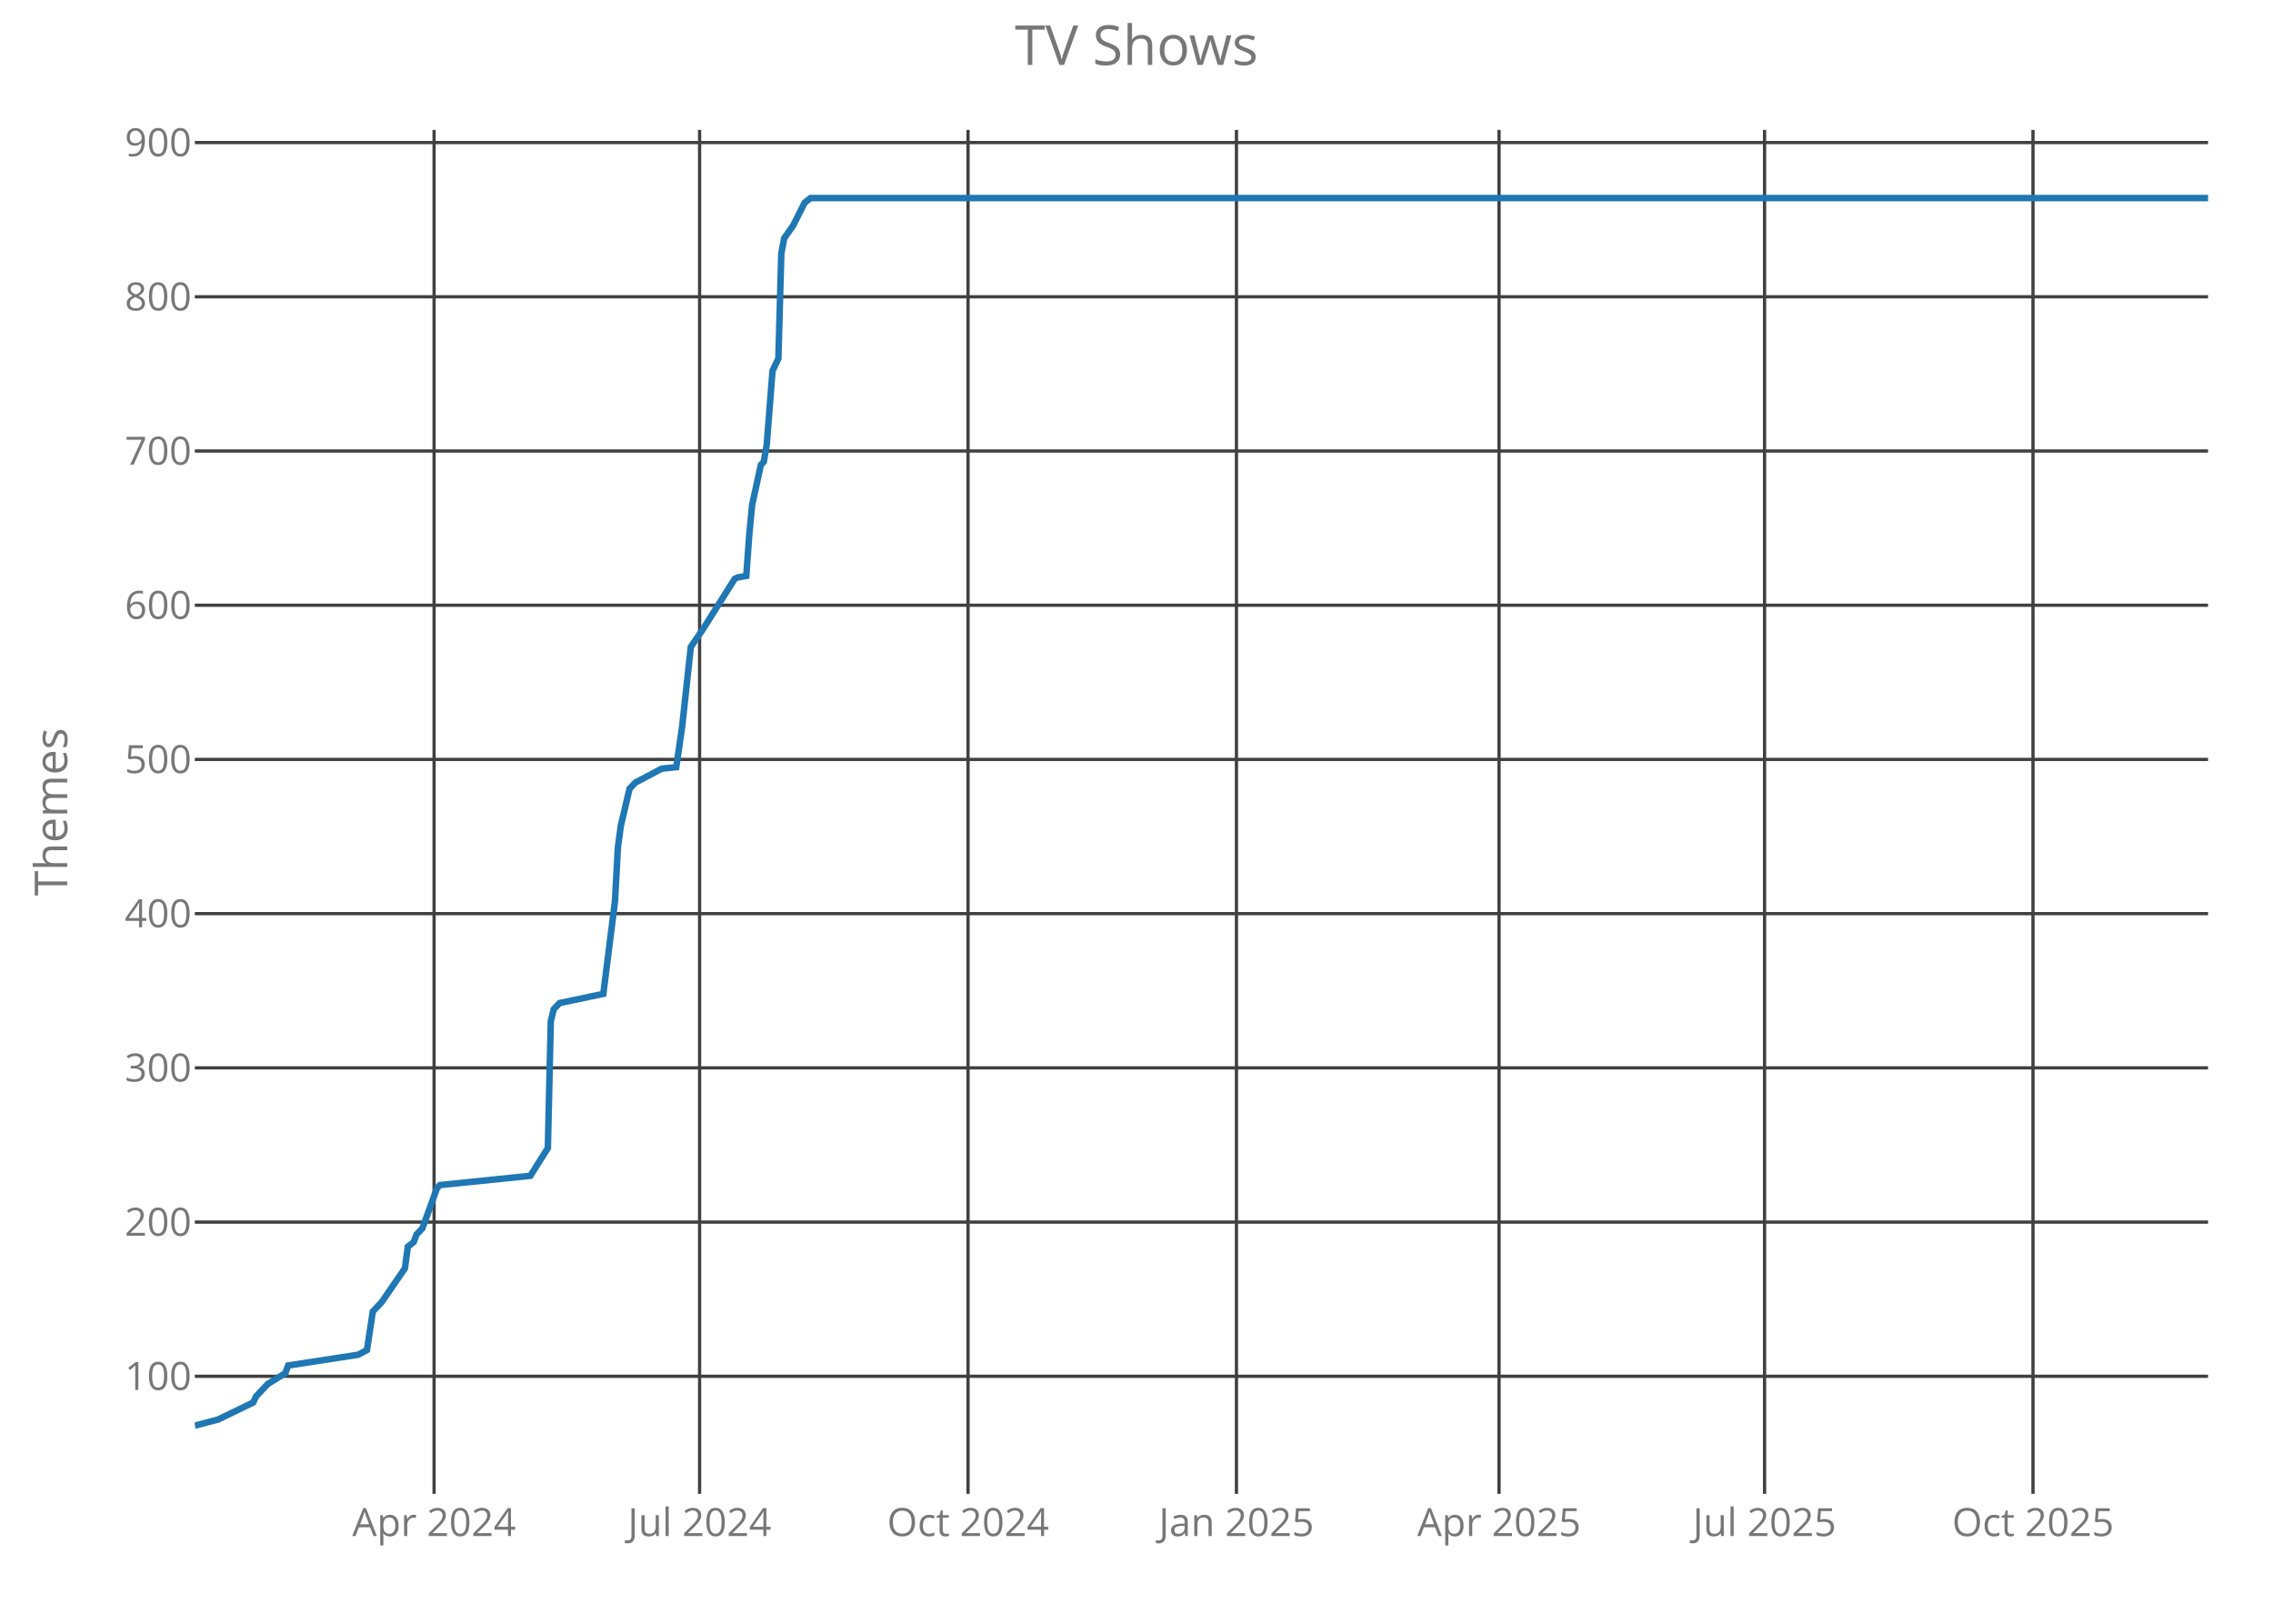
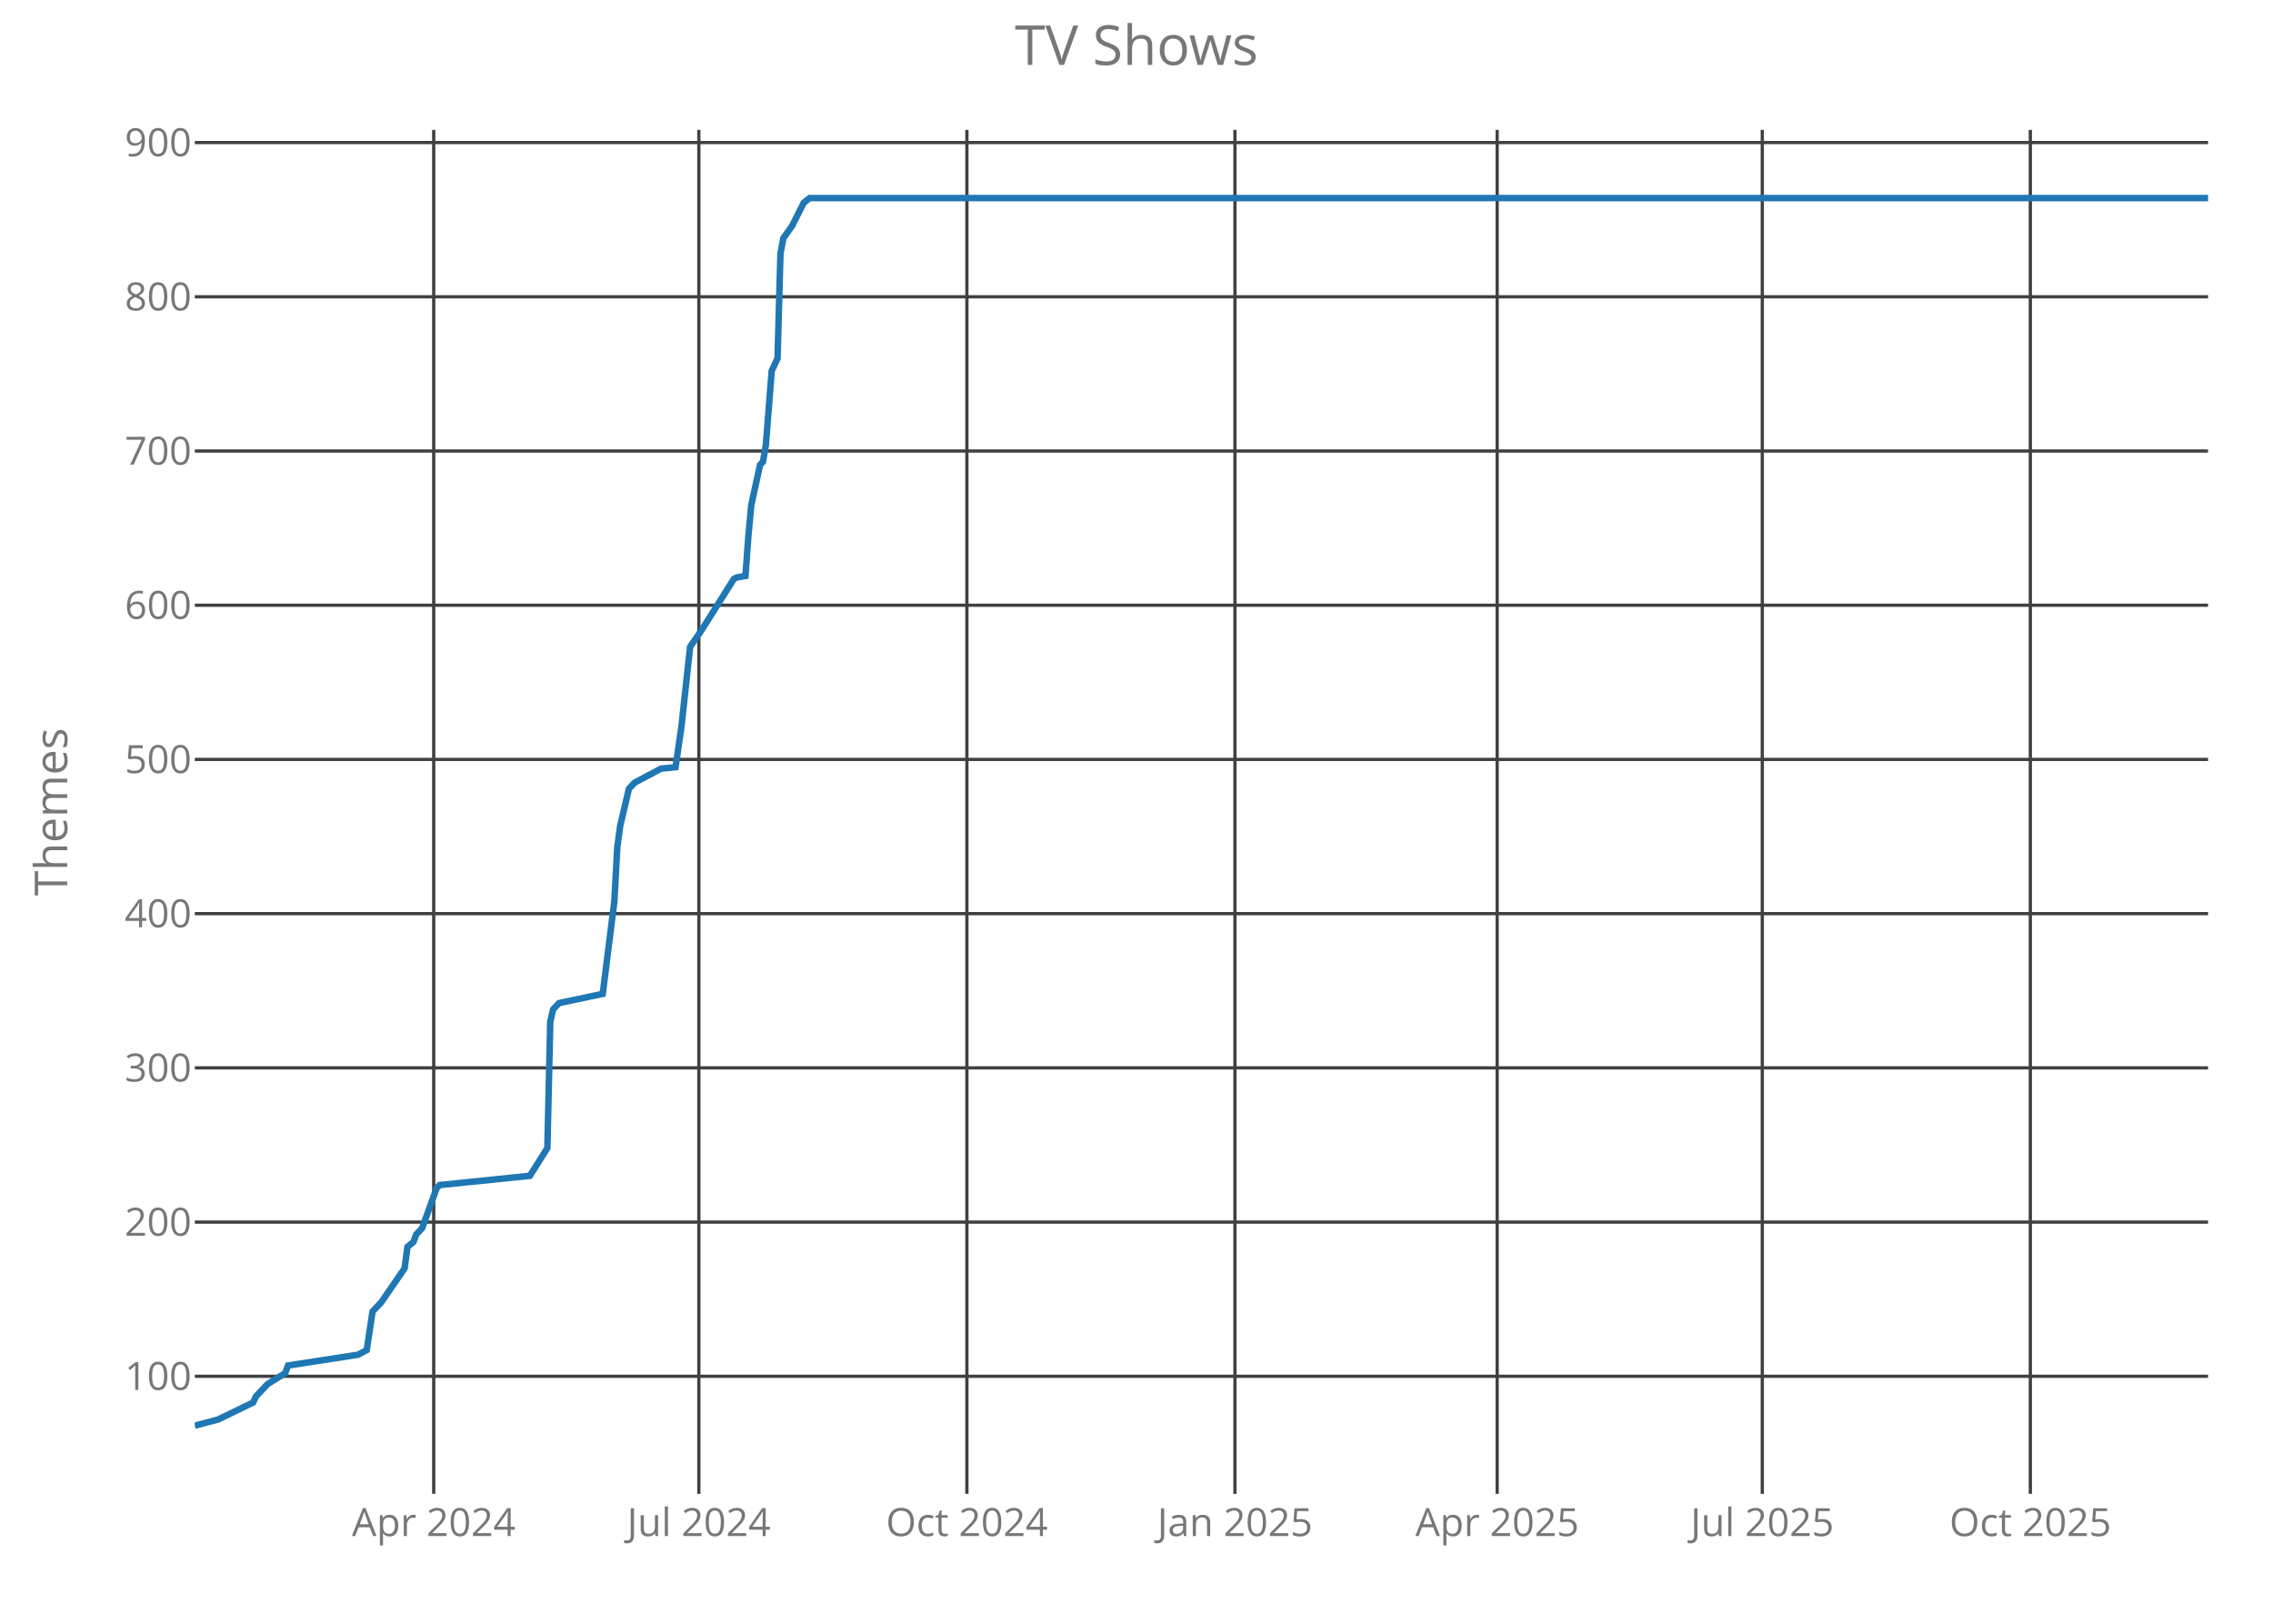
<svg xmlns="http://www.w3.org/2000/svg" class="main-svg" width="700" height="500" style="" viewBox="0 0 700 500">
  <rect x="0" y="0" width="700" height="500" style="fill: rgb(0, 0, 0); fill-opacity: 0;" />
-   <defs id="defs-2f4872">
+   <defs id="defs-b66f0e">
    <g class="clips">
-       <clipPath id="clip2f4872xyplot" class="plotclip">
+       <clipPath id="clipb66f0exyplot" class="plotclip">
        <rect width="620" height="420" />
      </clipPath>
-       <clipPath class="axesclip" id="clip2f4872x">
+       <clipPath class="axesclip" id="clipb66f0ex">
        <rect x="60" y="0" width="620" height="500" />
      </clipPath>
-       <clipPath class="axesclip" id="clip2f4872y">
+       <clipPath class="axesclip" id="clipb66f0ey">
        <rect x="0" y="40" width="700" height="420" />
      </clipPath>
-       <clipPath class="axesclip" id="clip2f4872xy">
+       <clipPath class="axesclip" id="clipb66f0exy">
        <rect x="60" y="40" width="620" height="420" />
      </clipPath>
    </g>
    <g class="gradients" />
  </defs>
  <g class="bglayer">
    <rect class="bg" x="60" y="40" width="620" height="420" style="fill: rgb(0, 0, 0); fill-opacity: 0; stroke-width: 0;" />
  </g>
  <g class="layer-below">
    <g class="imagelayer" />
    <g class="shapelayer" />
  </g>
  <g class="cartesianlayer">
    <g class="subplot xy">
      <g class="layer-subplot">
        <g class="shapelayer" />
        <g class="imagelayer" />
      </g>
      <g class="gridlayer">
        <g class="x">
-           <path class="xgrid crisp" transform="translate(133.68,0)" d="M0,40v420" style="stroke: rgb(64, 64, 64); stroke-opacity: 1; stroke-width: 1px;" />
-           <path class="xgrid crisp" transform="translate(215.45,0)" d="M0,40v420" style="stroke: rgb(64, 64, 64); stroke-opacity: 1; stroke-width: 1px;" />
-           <path class="xgrid crisp" transform="translate(298.12,0)" d="M0,40v420" style="stroke: rgb(64, 64, 64); stroke-opacity: 1; stroke-width: 1px;" />
-           <path class="xgrid crisp" transform="translate(380.78,0)" d="M0,40v420" style="stroke: rgb(64, 64, 64); stroke-opacity: 1; stroke-width: 1px;" />
-           <path class="xgrid crisp" transform="translate(461.65,0)" d="M0,40v420" style="stroke: rgb(64, 64, 64); stroke-opacity: 1; stroke-width: 1px;" />
-           <path class="xgrid crisp" transform="translate(543.42,0)" d="M0,40v420" style="stroke: rgb(64, 64, 64); stroke-opacity: 1; stroke-width: 1px;" />
-           <path class="xgrid crisp" transform="translate(626.09,0)" d="M0,40v420" style="stroke: rgb(64, 64, 64); stroke-opacity: 1; stroke-width: 1px;" />
+           <path class="xgrid crisp" transform="translate(133.57,0)" d="M0,40v420" style="stroke: rgb(64, 64, 64); stroke-opacity: 1; stroke-width: 1px;" />
+           <path class="xgrid crisp" transform="translate(215.22,0)" d="M0,40v420" style="stroke: rgb(64, 64, 64); stroke-opacity: 1; stroke-width: 1px;" />
+           <path class="xgrid crisp" transform="translate(297.77,0)" d="M0,40v420" style="stroke: rgb(64, 64, 64); stroke-opacity: 1; stroke-width: 1px;" />
+           <path class="xgrid crisp" transform="translate(380.32,0)" d="M0,40v420" style="stroke: rgb(64, 64, 64); stroke-opacity: 1; stroke-width: 1px;" />
+           <path class="xgrid crisp" transform="translate(461.07,0)" d="M0,40v420" style="stroke: rgb(64, 64, 64); stroke-opacity: 1; stroke-width: 1px;" />
+           <path class="xgrid crisp" transform="translate(542.72,0)" d="M0,40v420" style="stroke: rgb(64, 64, 64); stroke-opacity: 1; stroke-width: 1px;" />
+           <path class="xgrid crisp" transform="translate(625.27,0)" d="M0,40v420" style="stroke: rgb(64, 64, 64); stroke-opacity: 1; stroke-width: 1px;" />
        </g>
        <g class="y">
          <path class="ygrid crisp" transform="translate(0,423.8)" d="M60,0h620" style="stroke: rgb(64, 64, 64); stroke-opacity: 1; stroke-width: 1px;" />
          <path class="ygrid crisp" transform="translate(0,376.32)" d="M60,0h620" style="stroke: rgb(64, 64, 64); stroke-opacity: 1; stroke-width: 1px;" />
          <path class="ygrid crisp" transform="translate(0,328.83)" d="M60,0h620" style="stroke: rgb(64, 64, 64); stroke-opacity: 1; stroke-width: 1px;" />
          <path class="ygrid crisp" transform="translate(0,281.34)" d="M60,0h620" style="stroke: rgb(64, 64, 64); stroke-opacity: 1; stroke-width: 1px;" />
          <path class="ygrid crisp" transform="translate(0,233.85)" d="M60,0h620" style="stroke: rgb(64, 64, 64); stroke-opacity: 1; stroke-width: 1px;" />
          <path class="ygrid crisp" transform="translate(0,186.37)" d="M60,0h620" style="stroke: rgb(64, 64, 64); stroke-opacity: 1; stroke-width: 1px;" />
          <path class="ygrid crisp" transform="translate(0,138.88)" d="M60,0h620" style="stroke: rgb(64, 64, 64); stroke-opacity: 1; stroke-width: 1px;" />
          <path class="ygrid crisp" transform="translate(0,91.39)" d="M60,0h620" style="stroke: rgb(64, 64, 64); stroke-opacity: 1; stroke-width: 1px;" />
          <path class="ygrid crisp" transform="translate(0,43.9)" d="M60,0h620" style="stroke: rgb(64, 64, 64); stroke-opacity: 1; stroke-width: 1px;" />
        </g>
      </g>
      <g class="zerolinelayer" />
      <path class="xlines-below crisp" d="M0,0" style="fill: none;" />
      <path class="ylines-below crisp" d="M0,0" style="fill: none;" />
      <g class="overlines-below" />
      <g class="xaxislayer-below">
        <g class="xtick">
-           <text text-anchor="middle" x="0" y="473" transform="translate(133.68,0)" style="font-family: 'Open Sans'; font-size: 12px; fill: rgb(119, 119, 119); fill-opacity: 1; white-space: pre;">Apr 2024</text>
+           <text text-anchor="middle" x="0" y="473" transform="translate(133.57,0)" style="font-family: 'Open Sans'; font-size: 12px; fill: rgb(119, 119, 119); fill-opacity: 1; white-space: pre;">Apr 2024</text>
        </g>
        <g class="xtick">
-           <text text-anchor="middle" x="0" y="473" transform="translate(215.45,0)" style="font-family: 'Open Sans'; font-size: 12px; fill: rgb(119, 119, 119); fill-opacity: 1; white-space: pre;">Jul 2024</text>
+           <text text-anchor="middle" x="0" y="473" transform="translate(215.22,0)" style="font-family: 'Open Sans'; font-size: 12px; fill: rgb(119, 119, 119); fill-opacity: 1; white-space: pre;">Jul 2024</text>
        </g>
        <g class="xtick">
-           <text text-anchor="middle" x="0" y="473" transform="translate(298.12,0)" style="font-family: 'Open Sans'; font-size: 12px; fill: rgb(119, 119, 119); fill-opacity: 1; white-space: pre;">Oct 2024</text>
+           <text text-anchor="middle" x="0" y="473" transform="translate(297.77,0)" style="font-family: 'Open Sans'; font-size: 12px; fill: rgb(119, 119, 119); fill-opacity: 1; white-space: pre;">Oct 2024</text>
        </g>
        <g class="xtick">
-           <text text-anchor="middle" x="0" y="473" transform="translate(380.78,0)" style="font-family: 'Open Sans'; font-size: 12px; fill: rgb(119, 119, 119); fill-opacity: 1; white-space: pre;">Jan 2025</text>
+           <text text-anchor="middle" x="0" y="473" transform="translate(380.32,0)" style="font-family: 'Open Sans'; font-size: 12px; fill: rgb(119, 119, 119); fill-opacity: 1; white-space: pre;">Jan 2025</text>
        </g>
        <g class="xtick">
-           <text text-anchor="middle" x="0" y="473" transform="translate(461.65,0)" style="font-family: 'Open Sans'; font-size: 12px; fill: rgb(119, 119, 119); fill-opacity: 1; white-space: pre;">Apr 2025</text>
+           <text text-anchor="middle" x="0" y="473" transform="translate(461.07,0)" style="font-family: 'Open Sans'; font-size: 12px; fill: rgb(119, 119, 119); fill-opacity: 1; white-space: pre;">Apr 2025</text>
        </g>
        <g class="xtick">
-           <text text-anchor="middle" x="0" y="473" transform="translate(543.42,0)" style="font-family: 'Open Sans'; font-size: 12px; fill: rgb(119, 119, 119); fill-opacity: 1; white-space: pre;">Jul 2025</text>
+           <text text-anchor="middle" x="0" y="473" transform="translate(542.72,0)" style="font-family: 'Open Sans'; font-size: 12px; fill: rgb(119, 119, 119); fill-opacity: 1; white-space: pre;">Jul 2025</text>
        </g>
        <g class="xtick">
-           <text text-anchor="middle" x="0" y="473" transform="translate(626.09,0)" style="font-family: 'Open Sans'; font-size: 12px; fill: rgb(119, 119, 119); fill-opacity: 1; white-space: pre;">Oct 2025</text>
+           <text text-anchor="middle" x="0" y="473" transform="translate(625.27,0)" style="font-family: 'Open Sans'; font-size: 12px; fill: rgb(119, 119, 119); fill-opacity: 1; white-space: pre;">Oct 2025</text>
        </g>
      </g>
      <g class="yaxislayer-below">
        <g class="ytick">
          <text text-anchor="end" x="59" y="4.2" transform="translate(0,423.8)" style="font-family: 'Open Sans'; font-size: 12px; fill: rgb(119, 119, 119); fill-opacity: 1; white-space: pre;">100</text>
        </g>
        <g class="ytick">
          <text text-anchor="end" x="59" y="4.2" transform="translate(0,376.32)" style="font-family: 'Open Sans'; font-size: 12px; fill: rgb(119, 119, 119); fill-opacity: 1; white-space: pre;">200</text>
        </g>
        <g class="ytick">
          <text text-anchor="end" x="59" y="4.2" transform="translate(0,328.83)" style="font-family: 'Open Sans'; font-size: 12px; fill: rgb(119, 119, 119); fill-opacity: 1; white-space: pre;">300</text>
        </g>
        <g class="ytick">
          <text text-anchor="end" x="59" y="4.2" transform="translate(0,281.34)" style="font-family: 'Open Sans'; font-size: 12px; fill: rgb(119, 119, 119); fill-opacity: 1; white-space: pre;">400</text>
        </g>
        <g class="ytick">
          <text text-anchor="end" x="59" y="4.2" transform="translate(0,233.85)" style="font-family: 'Open Sans'; font-size: 12px; fill: rgb(119, 119, 119); fill-opacity: 1; white-space: pre;">500</text>
        </g>
        <g class="ytick">
          <text text-anchor="end" x="59" y="4.2" transform="translate(0,186.37)" style="font-family: 'Open Sans'; font-size: 12px; fill: rgb(119, 119, 119); fill-opacity: 1; white-space: pre;">600</text>
        </g>
        <g class="ytick">
          <text text-anchor="end" x="59" y="4.2" transform="translate(0,138.88)" style="font-family: 'Open Sans'; font-size: 12px; fill: rgb(119, 119, 119); fill-opacity: 1; white-space: pre;">700</text>
        </g>
        <g class="ytick">
          <text text-anchor="end" x="59" y="4.2" transform="translate(0,91.39)" style="font-family: 'Open Sans'; font-size: 12px; fill: rgb(119, 119, 119); fill-opacity: 1; white-space: pre;">800</text>
        </g>
        <g class="ytick">
          <text text-anchor="end" x="59" y="4.2" transform="translate(0,43.9)" style="font-family: 'Open Sans'; font-size: 12px; fill: rgb(119, 119, 119); fill-opacity: 1; white-space: pre;">900</text>
        </g>
      </g>
      <g class="overaxes-below" />
-       <g class="plot" transform="translate(60,40)" clip-path="url('#clip2f4872xyplot')">
+       <g class="plot" transform="translate(60,40)" clip-path="url('#clipb66f0exyplot')">
        <g class="scatterlayer mlayer">
-           <g class="trace scatter tracee9284a" style="stroke-miterlimit: 2; opacity: 1;">
+           <g class="trace scatter tracef0b2a5" style="stroke-miterlimit: 2; opacity: 1;">
            <g class="fills" />
            <g class="errorbars" />
            <g class="lines">
-               <path class="js-line" d="M0,399L7.19,397.1L17.97,391.88L18.87,389.98L20.67,388.08L22.46,386.18L27.86,382.85L28.75,380.48L50.32,377.16L53.01,375.73L54.81,363.86L57.51,361.01L64.7,350.56L65.59,343.91L67.39,342.49L68.29,340.12L70.09,338.22L74.58,325.87L75.48,324.92L103.33,322.07L108.72,313.52L109.62,274.58L110.52,270.78L112.32,268.88L125.8,266.04L129.39,237.54L130.29,220.92L131.19,214.27L133.88,202.88L135.68,200.98L143.77,196.7L148.26,196.23L150.06,183.88L152.75,159.19L156.35,153.96L166.23,138.29L167.13,137.82L169.83,137.34L170.72,125L171.62,115.5L174.32,103.15L175.22,102.2L176.12,96.98L177.91,74.19L179.71,70.39L180.61,38.1L181.51,33.35L184.2,29.55L187.8,22.42L189.59,21L620,21" style="vector-effect: non-scaling-stroke; fill: none; stroke: rgb(31, 119, 180); stroke-opacity: 1; stroke-width: 2px; opacity: 1;" />
+               <path class="js-line" d="M0,399L7.18,397.1L17.95,391.88L18.84,389.98L20.64,388.08L22.43,386.18L27.81,382.85L28.71,380.48L50.25,377.16L52.94,375.73L54.73,363.86L57.42,361.01L64.6,350.56L65.5,343.91L67.29,342.49L68.19,340.12L69.99,338.22L74.47,325.87L75.37,324.92L103.18,322.07L108.57,313.52L109.46,274.58L110.36,270.78L112.16,268.88L125.62,266.04L129.2,237.54L130.1,220.92L131,214.27L133.69,202.88L135.48,200.98L143.56,196.7L148.05,196.23L149.84,183.88L152.53,159.19L156.12,153.96L165.99,138.29L166.89,137.82L169.58,137.34L170.48,125L171.37,115.5L174.07,103.15L174.96,102.2L175.86,96.98L177.66,74.19L179.45,70.39L180.35,38.1L181.24,33.35L183.94,29.55L187.53,22.42L189.32,21L620,21" style="vector-effect: non-scaling-stroke; fill: none; stroke: rgb(31, 119, 180); stroke-opacity: 1; stroke-width: 2px; opacity: 1;" />
            </g>
            <g class="points" />
            <g class="text" />
          </g>
        </g>
      </g>
      <g class="overplot" />
      <path class="xlines-above" />
      <path class="ylines-above" />
      <g class="overlines-above" />
      <g class="xaxislayer-above" />
      <g class="yaxislayer-above" />
      <g class="overaxes-above" />
    </g>
  </g>
  <g class="polarlayer" />
  <g class="ternarylayer" />
  <g class="geolayer" />
  <g class="funnelarealayer" />
  <g class="pielayer" />
  <g class="treemaplayer" />
  <g class="sunburstlayer" />
  <g class="glimages" />
-   <defs id="topdefs-2f4872">
+   <defs id="topdefs-b66f0e">
    <g class="clips" />
  </defs>
  <g class="layer-above">
    <g class="imagelayer" />
    <g class="shapelayer" />
  </g>
  <g class="infolayer">
    <g class="g-gtitle">
      <text class="gtitle" x="350" y="20" text-anchor="middle" dy="0em" style="font-family: 'Open Sans'; font-size: 17px; fill: rgb(119, 119, 119); opacity: 1; font-weight: normal; white-space: pre;">TV Shows</text>
    </g>
    <g class="g-xtitle" />
    <g class="g-ytitle">
      <text class="ytitle" transform="rotate(-90,20.7,250)" x="20.7" y="250" text-anchor="middle" style="font-family: 'Open Sans'; font-size: 14px; fill: rgb(119, 119, 119); opacity: 1; font-weight: normal; white-space: pre;">Themes</text>
    </g>
  </g>
</svg>
